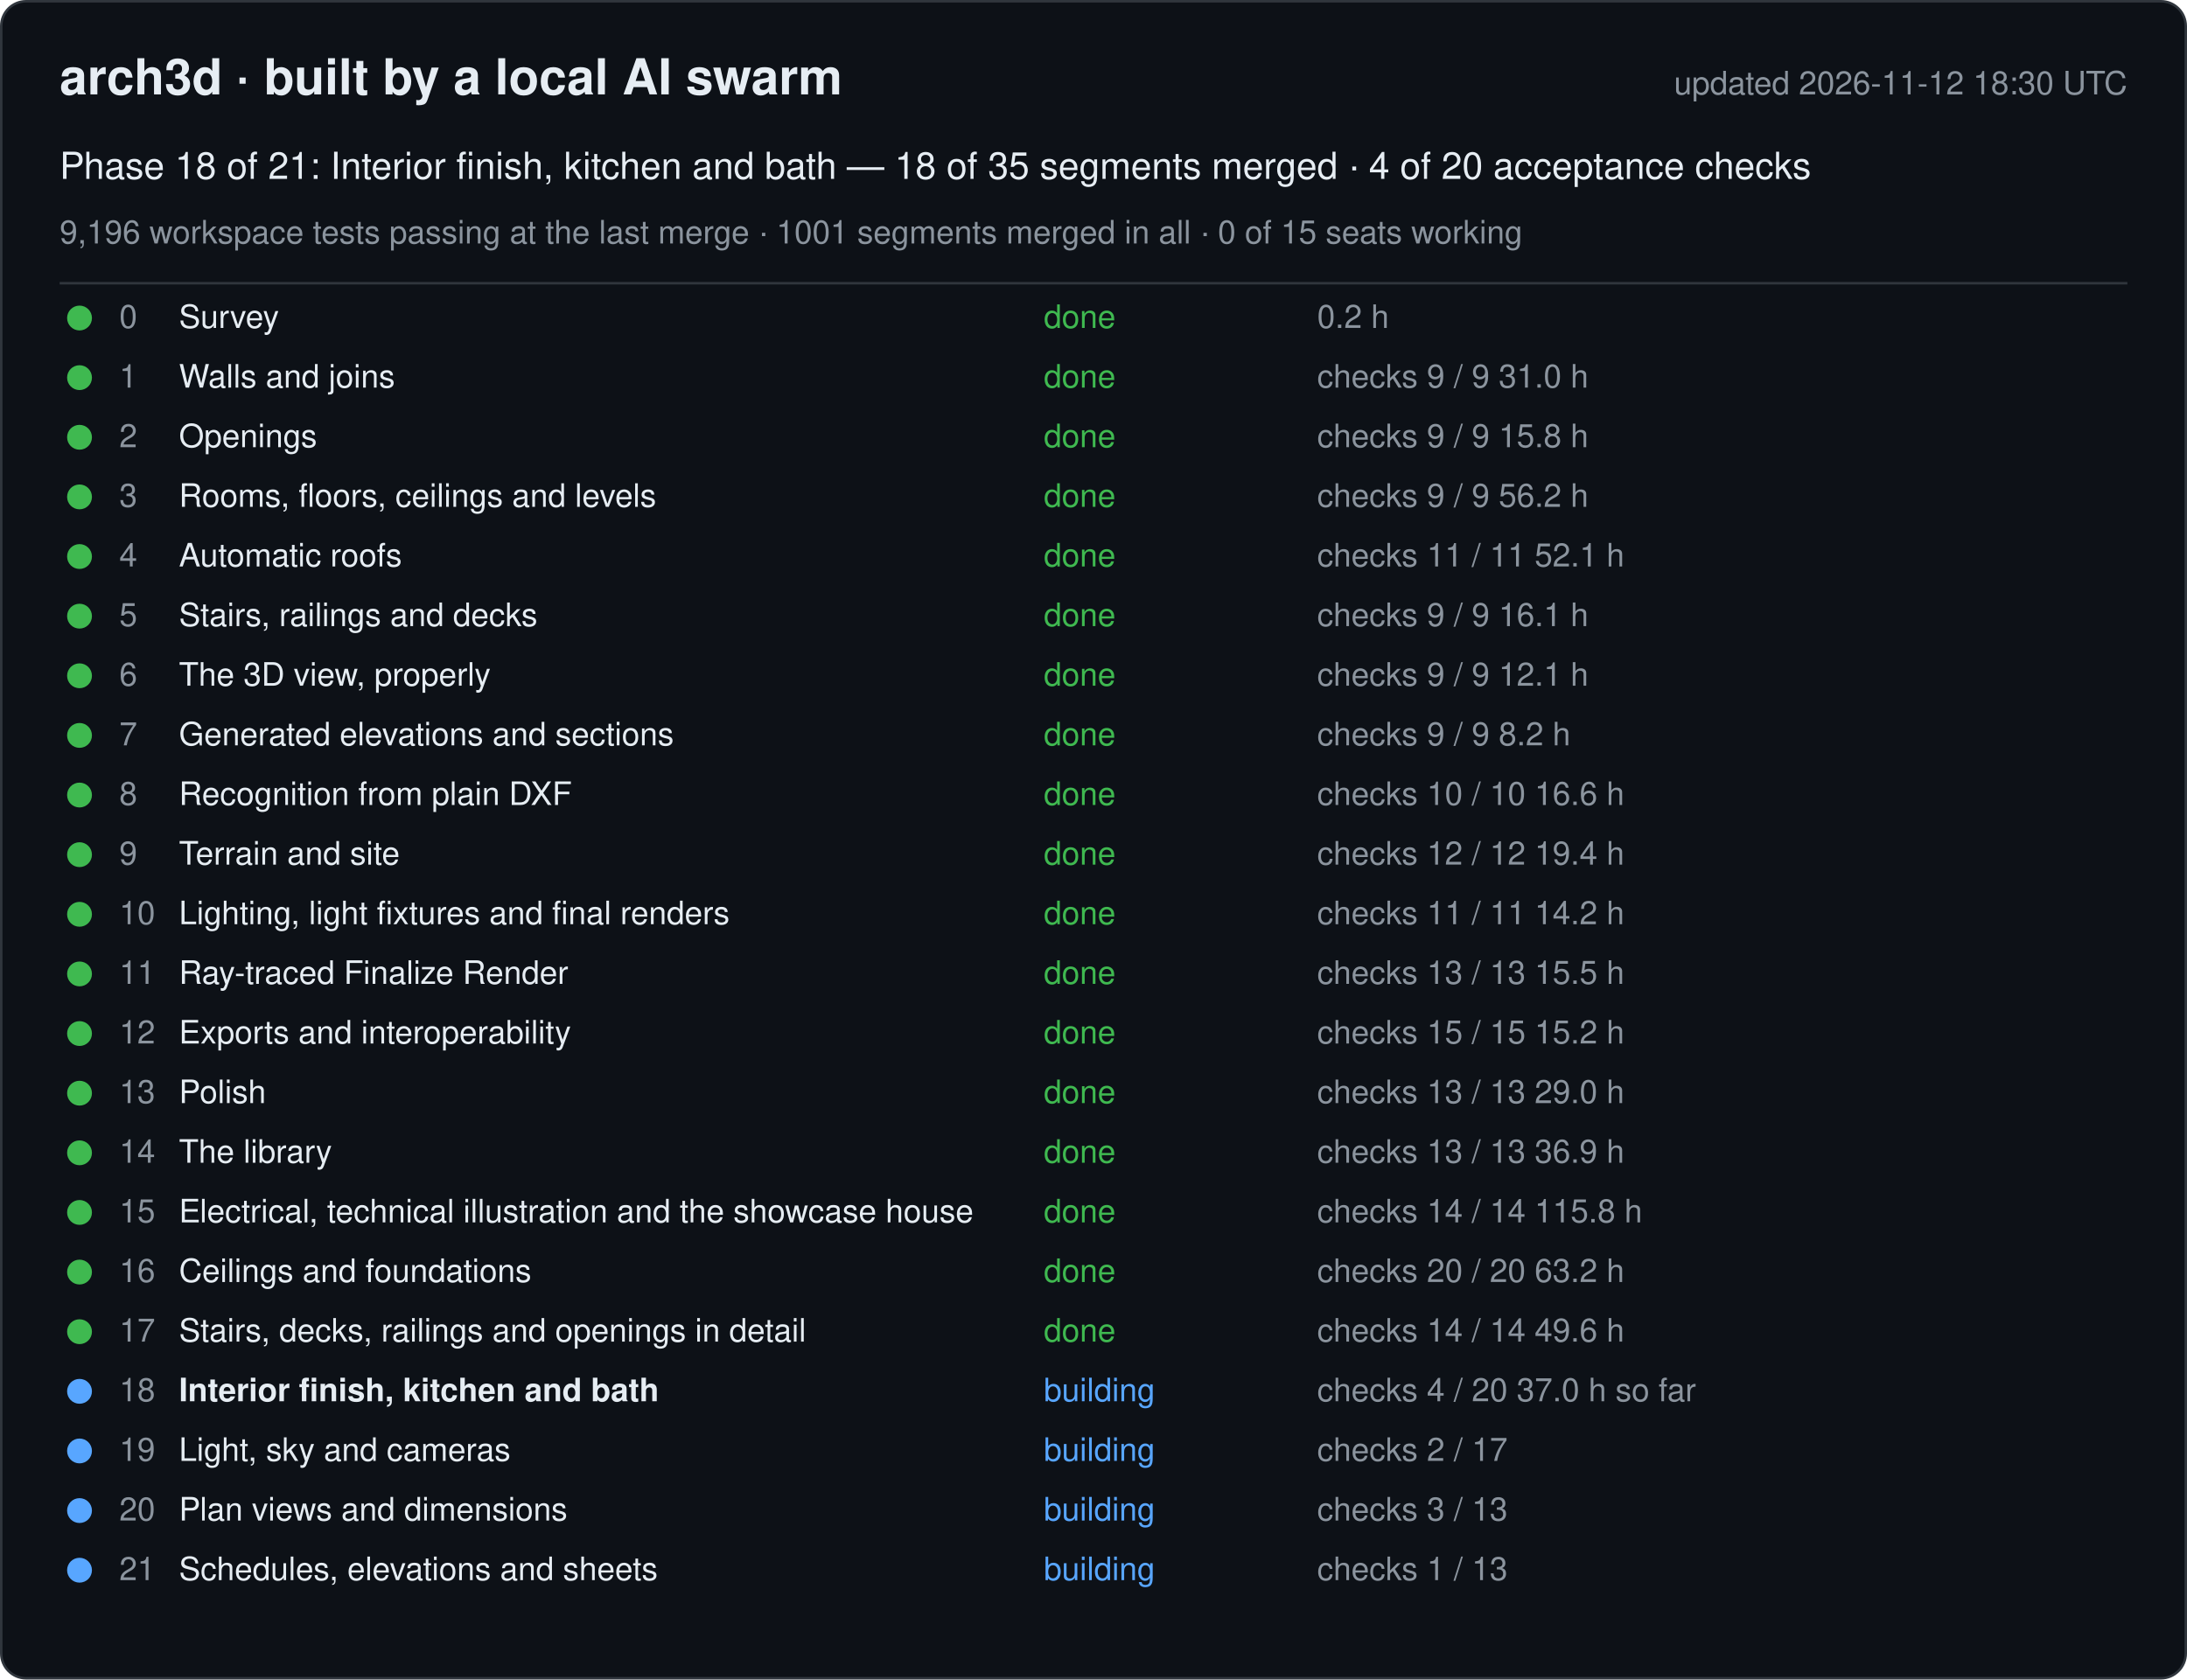
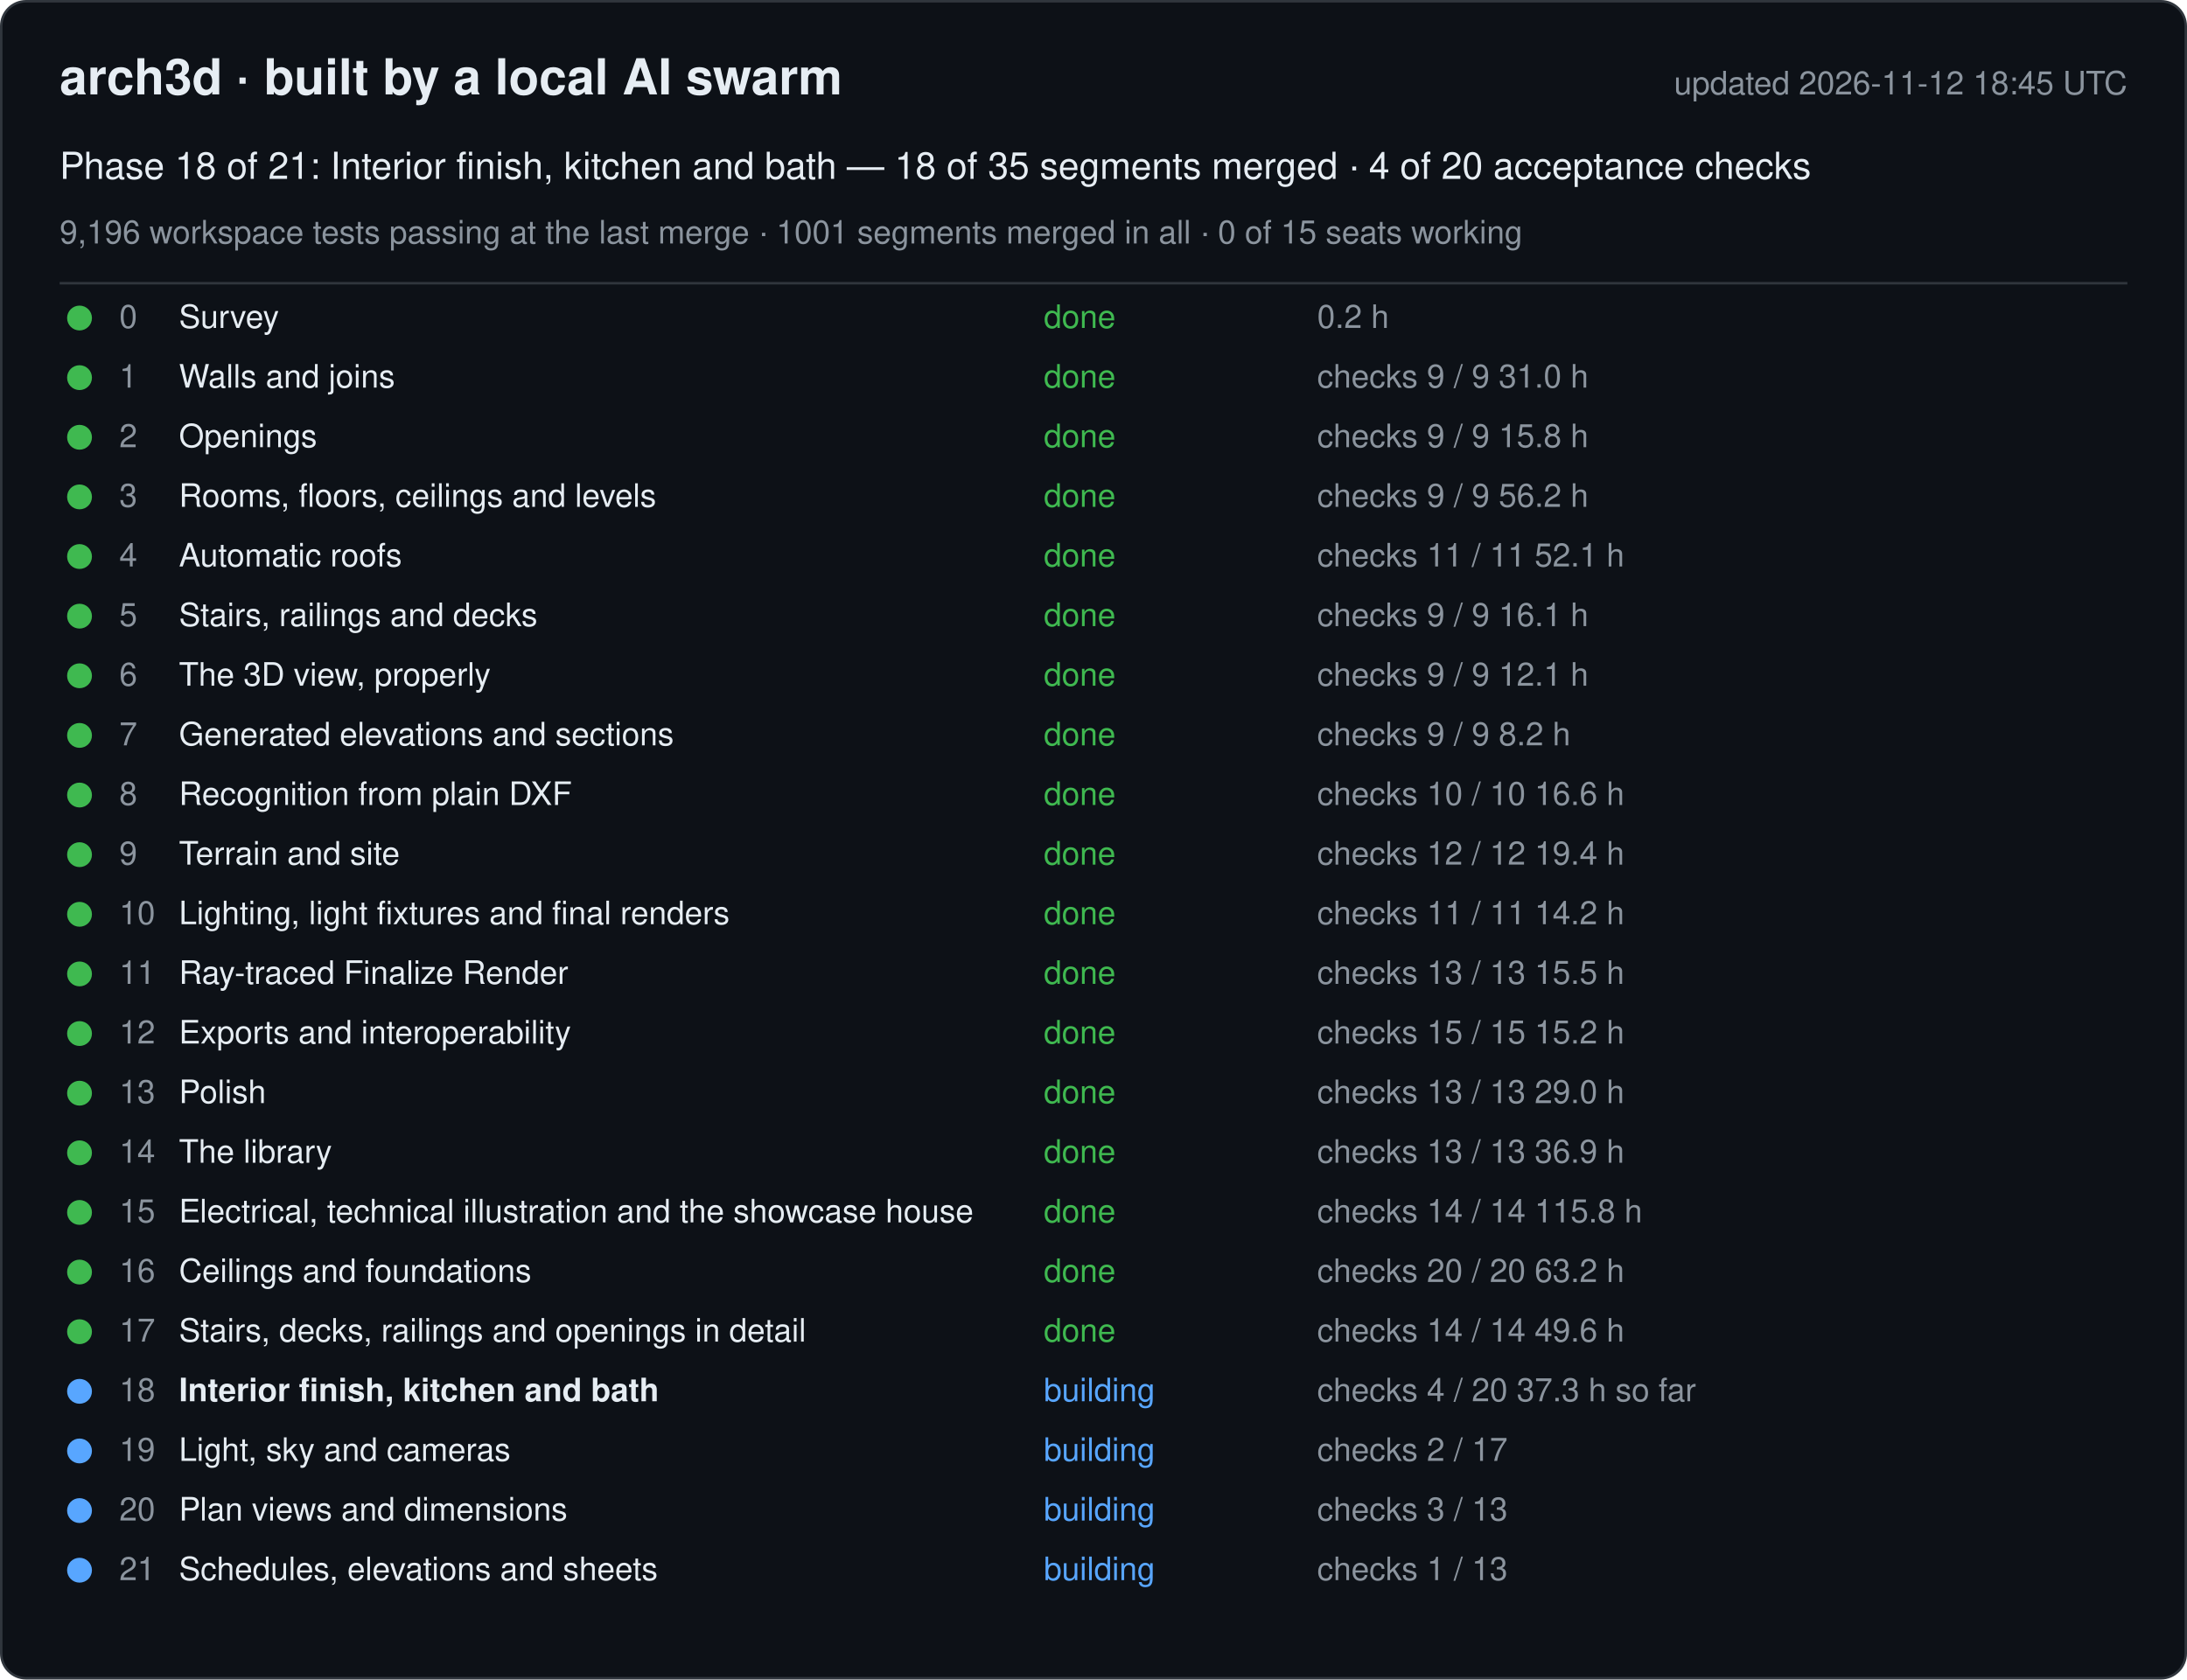
<svg xmlns="http://www.w3.org/2000/svg" width="880" height="676" viewBox="0 0 880 676" font-family="-apple-system, Segoe UI, Helvetica, Arial, sans-serif">
  <rect x="0.5" y="0.5" width="879" height="675" rx="10" fill="#0d1117" stroke="#30363d" />
  <text x="24" y="38" font-size="20" font-weight="600" fill="#e6edf3">arch3d · built by a local AI swarm</text>
-   <text x="856" y="38" font-size="13" fill="#8b949e" text-anchor="end">updated 2026-11-12 18:30 UTC</text>
+   <text x="856" y="38" font-size="13" fill="#8b949e" text-anchor="end">updated 2026-11-12 18:45 UTC</text>
  <text x="24" y="72" font-size="15" fill="#e6edf3">Phase 18 of 21: Interior finish, kitchen and bath — 18 of 35 segments merged · 4 of 20 acceptance checks</text>
  <text x="24" y="98" font-size="13" fill="#8b949e">9,196 workspace tests passing at the last merge · 1001 segments merged in all · 0 of 15 seats working</text>
  <line x1="24" y1="114" x2="856" y2="114" stroke="#30363d" />
  <g data-phase="0">
    <circle cx="32" cy="128" r="5" fill="#3fb950" />
    <text x="48" y="132" font-size="13" fill="#8b949e">0</text>
    <text x="72" y="132" font-size="13" fill="#e6edf3">Survey</text>
    <text x="420" y="132" font-size="13" fill="#3fb950">done</text>
    <text x="530" y="132" font-size="13" fill="#8b949e">0.2 h</text>
  </g>
  <g data-phase="1">
    <circle cx="32" cy="152" r="5" fill="#3fb950" />
    <text x="48" y="156" font-size="13" fill="#8b949e">1</text>
    <text x="72" y="156" font-size="13" fill="#e6edf3">Walls and joins</text>
    <text x="420" y="156" font-size="13" fill="#3fb950">done</text>
    <text x="530" y="156" font-size="13" fill="#8b949e">checks 9 / 9   31.0 h</text>
  </g>
  <g data-phase="2">
    <circle cx="32" cy="176" r="5" fill="#3fb950" />
    <text x="48" y="180" font-size="13" fill="#8b949e">2</text>
    <text x="72" y="180" font-size="13" fill="#e6edf3">Openings</text>
    <text x="420" y="180" font-size="13" fill="#3fb950">done</text>
    <text x="530" y="180" font-size="13" fill="#8b949e">checks 9 / 9   15.8 h</text>
  </g>
  <g data-phase="3">
    <circle cx="32" cy="200" r="5" fill="#3fb950" />
    <text x="48" y="204" font-size="13" fill="#8b949e">3</text>
    <text x="72" y="204" font-size="13" fill="#e6edf3">Rooms, floors, ceilings and levels</text>
    <text x="420" y="204" font-size="13" fill="#3fb950">done</text>
    <text x="530" y="204" font-size="13" fill="#8b949e">checks 9 / 9   56.2 h</text>
  </g>
  <g data-phase="4">
    <circle cx="32" cy="224" r="5" fill="#3fb950" />
    <text x="48" y="228" font-size="13" fill="#8b949e">4</text>
    <text x="72" y="228" font-size="13" fill="#e6edf3">Automatic roofs</text>
    <text x="420" y="228" font-size="13" fill="#3fb950">done</text>
    <text x="530" y="228" font-size="13" fill="#8b949e">checks 11 / 11   52.1 h</text>
  </g>
  <g data-phase="5">
    <circle cx="32" cy="248" r="5" fill="#3fb950" />
    <text x="48" y="252" font-size="13" fill="#8b949e">5</text>
    <text x="72" y="252" font-size="13" fill="#e6edf3">Stairs, railings and decks</text>
    <text x="420" y="252" font-size="13" fill="#3fb950">done</text>
    <text x="530" y="252" font-size="13" fill="#8b949e">checks 9 / 9   16.1 h</text>
  </g>
  <g data-phase="6">
    <circle cx="32" cy="272" r="5" fill="#3fb950" />
    <text x="48" y="276" font-size="13" fill="#8b949e">6</text>
    <text x="72" y="276" font-size="13" fill="#e6edf3">The 3D view, properly</text>
    <text x="420" y="276" font-size="13" fill="#3fb950">done</text>
    <text x="530" y="276" font-size="13" fill="#8b949e">checks 9 / 9   12.1 h</text>
  </g>
  <g data-phase="7">
    <circle cx="32" cy="296" r="5" fill="#3fb950" />
    <text x="48" y="300" font-size="13" fill="#8b949e">7</text>
    <text x="72" y="300" font-size="13" fill="#e6edf3">Generated elevations and sections</text>
    <text x="420" y="300" font-size="13" fill="#3fb950">done</text>
    <text x="530" y="300" font-size="13" fill="#8b949e">checks 9 / 9   8.2 h</text>
  </g>
  <g data-phase="8">
    <circle cx="32" cy="320" r="5" fill="#3fb950" />
    <text x="48" y="324" font-size="13" fill="#8b949e">8</text>
    <text x="72" y="324" font-size="13" fill="#e6edf3">Recognition from plain DXF</text>
    <text x="420" y="324" font-size="13" fill="#3fb950">done</text>
    <text x="530" y="324" font-size="13" fill="#8b949e">checks 10 / 10   16.6 h</text>
  </g>
  <g data-phase="9">
    <circle cx="32" cy="344" r="5" fill="#3fb950" />
    <text x="48" y="348" font-size="13" fill="#8b949e">9</text>
    <text x="72" y="348" font-size="13" fill="#e6edf3">Terrain and site</text>
    <text x="420" y="348" font-size="13" fill="#3fb950">done</text>
    <text x="530" y="348" font-size="13" fill="#8b949e">checks 12 / 12   19.4 h</text>
  </g>
  <g data-phase="10">
    <circle cx="32" cy="368" r="5" fill="#3fb950" />
    <text x="48" y="372" font-size="13" fill="#8b949e">10</text>
    <text x="72" y="372" font-size="13" fill="#e6edf3">Lighting, light fixtures and final renders</text>
    <text x="420" y="372" font-size="13" fill="#3fb950">done</text>
    <text x="530" y="372" font-size="13" fill="#8b949e">checks 11 / 11   14.2 h</text>
  </g>
  <g data-phase="11">
    <circle cx="32" cy="392" r="5" fill="#3fb950" />
    <text x="48" y="396" font-size="13" fill="#8b949e">11</text>
    <text x="72" y="396" font-size="13" fill="#e6edf3">Ray-traced Finalize Render</text>
    <text x="420" y="396" font-size="13" fill="#3fb950">done</text>
    <text x="530" y="396" font-size="13" fill="#8b949e">checks 13 / 13   15.5 h</text>
  </g>
  <g data-phase="12">
    <circle cx="32" cy="416" r="5" fill="#3fb950" />
    <text x="48" y="420" font-size="13" fill="#8b949e">12</text>
    <text x="72" y="420" font-size="13" fill="#e6edf3">Exports and interoperability</text>
    <text x="420" y="420" font-size="13" fill="#3fb950">done</text>
    <text x="530" y="420" font-size="13" fill="#8b949e">checks 15 / 15   15.2 h</text>
  </g>
  <g data-phase="13">
    <circle cx="32" cy="440" r="5" fill="#3fb950" />
    <text x="48" y="444" font-size="13" fill="#8b949e">13</text>
    <text x="72" y="444" font-size="13" fill="#e6edf3">Polish</text>
    <text x="420" y="444" font-size="13" fill="#3fb950">done</text>
    <text x="530" y="444" font-size="13" fill="#8b949e">checks 13 / 13   29.0 h</text>
  </g>
  <g data-phase="14">
    <circle cx="32" cy="464" r="5" fill="#3fb950" />
    <text x="48" y="468" font-size="13" fill="#8b949e">14</text>
    <text x="72" y="468" font-size="13" fill="#e6edf3">The library</text>
    <text x="420" y="468" font-size="13" fill="#3fb950">done</text>
    <text x="530" y="468" font-size="13" fill="#8b949e">checks 13 / 13   36.9 h</text>
  </g>
  <g data-phase="15">
    <circle cx="32" cy="488" r="5" fill="#3fb950" />
    <text x="48" y="492" font-size="13" fill="#8b949e">15</text>
    <text x="72" y="492" font-size="13" fill="#e6edf3">Electrical, technical illustration and the showcase house</text>
    <text x="420" y="492" font-size="13" fill="#3fb950">done</text>
    <text x="530" y="492" font-size="13" fill="#8b949e">checks 14 / 14   115.8 h</text>
  </g>
  <g data-phase="16">
    <circle cx="32" cy="512" r="5" fill="#3fb950" />
    <text x="48" y="516" font-size="13" fill="#8b949e">16</text>
    <text x="72" y="516" font-size="13" fill="#e6edf3">Ceilings and foundations</text>
    <text x="420" y="516" font-size="13" fill="#3fb950">done</text>
    <text x="530" y="516" font-size="13" fill="#8b949e">checks 20 / 20   63.2 h</text>
  </g>
  <g data-phase="17">
    <circle cx="32" cy="536" r="5" fill="#3fb950" />
    <text x="48" y="540" font-size="13" fill="#8b949e">17</text>
    <text x="72" y="540" font-size="13" fill="#e6edf3">Stairs, decks, railings and openings in detail</text>
    <text x="420" y="540" font-size="13" fill="#3fb950">done</text>
    <text x="530" y="540" font-size="13" fill="#8b949e">checks 14 / 14   49.6 h</text>
  </g>
  <g data-phase="18">
    <circle cx="32" cy="560" r="5" fill="#58a6ff" />
    <text x="48" y="564" font-size="13" fill="#8b949e">18</text>
    <text x="72" y="564" font-size="13" fill="#e6edf3" font-weight="600">Interior finish, kitchen and bath</text>
    <text x="420" y="564" font-size="13" fill="#58a6ff">building</text>
-     <text x="530" y="564" font-size="13" fill="#8b949e">checks 4 / 20   37.0 h so far</text>
+     <text x="530" y="564" font-size="13" fill="#8b949e">checks 4 / 20   37.3 h so far</text>
  </g>
  <g data-phase="19">
    <circle cx="32" cy="584" r="5" fill="#58a6ff" />
    <text x="48" y="588" font-size="13" fill="#8b949e">19</text>
    <text x="72" y="588" font-size="13" fill="#e6edf3">Light, sky and cameras</text>
    <text x="420" y="588" font-size="13" fill="#58a6ff">building</text>
    <text x="530" y="588" font-size="13" fill="#8b949e">checks 2 / 17</text>
  </g>
  <g data-phase="20">
    <circle cx="32" cy="608" r="5" fill="#58a6ff" />
    <text x="48" y="612" font-size="13" fill="#8b949e">20</text>
    <text x="72" y="612" font-size="13" fill="#e6edf3">Plan views and dimensions</text>
    <text x="420" y="612" font-size="13" fill="#58a6ff">building</text>
    <text x="530" y="612" font-size="13" fill="#8b949e">checks 3 / 13</text>
  </g>
  <g data-phase="21">
    <circle cx="32" cy="632" r="5" fill="#58a6ff" />
    <text x="48" y="636" font-size="13" fill="#8b949e">21</text>
    <text x="72" y="636" font-size="13" fill="#e6edf3">Schedules, elevations and sheets</text>
    <text x="420" y="636" font-size="13" fill="#58a6ff">building</text>
    <text x="530" y="636" font-size="13" fill="#8b949e">checks 1 / 13</text>
  </g>
</svg>
